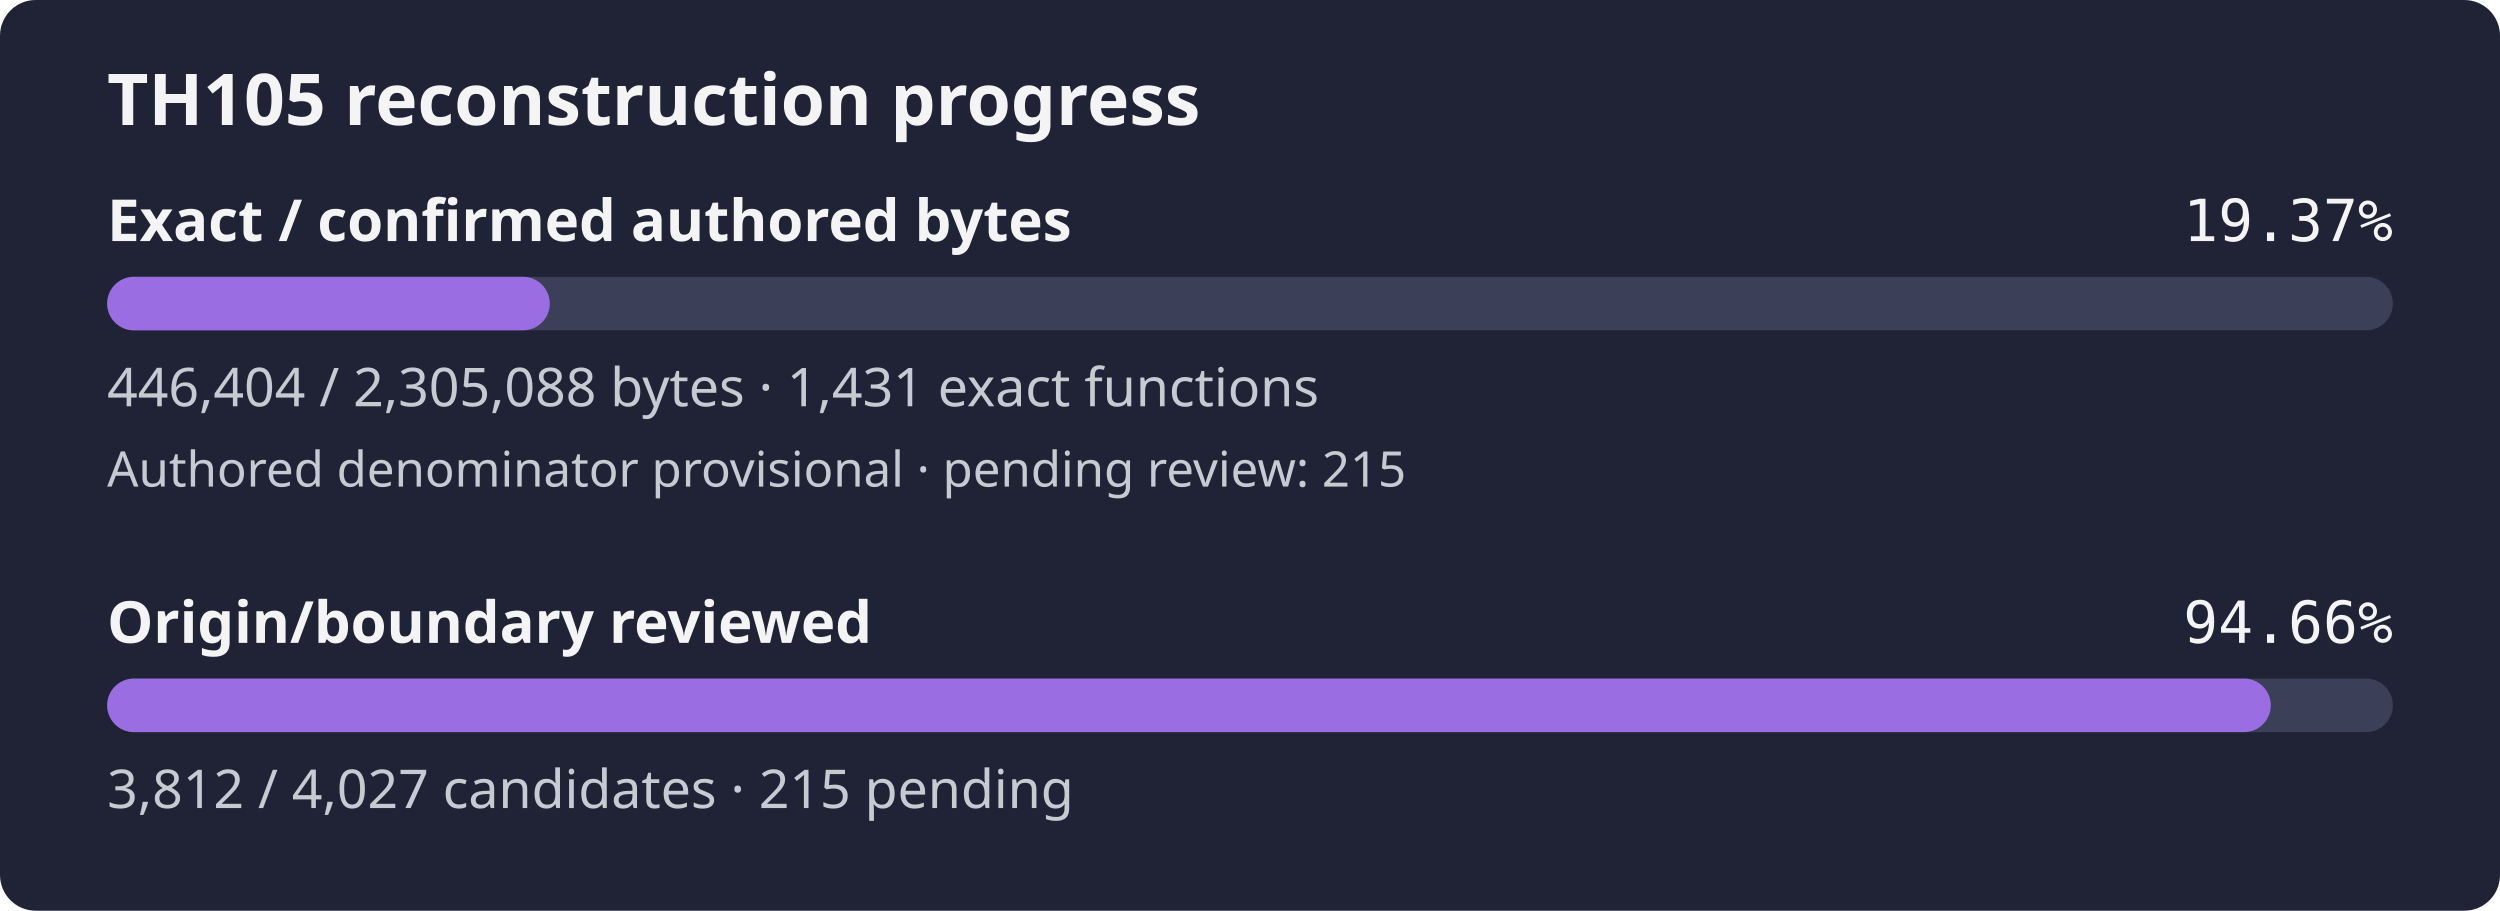
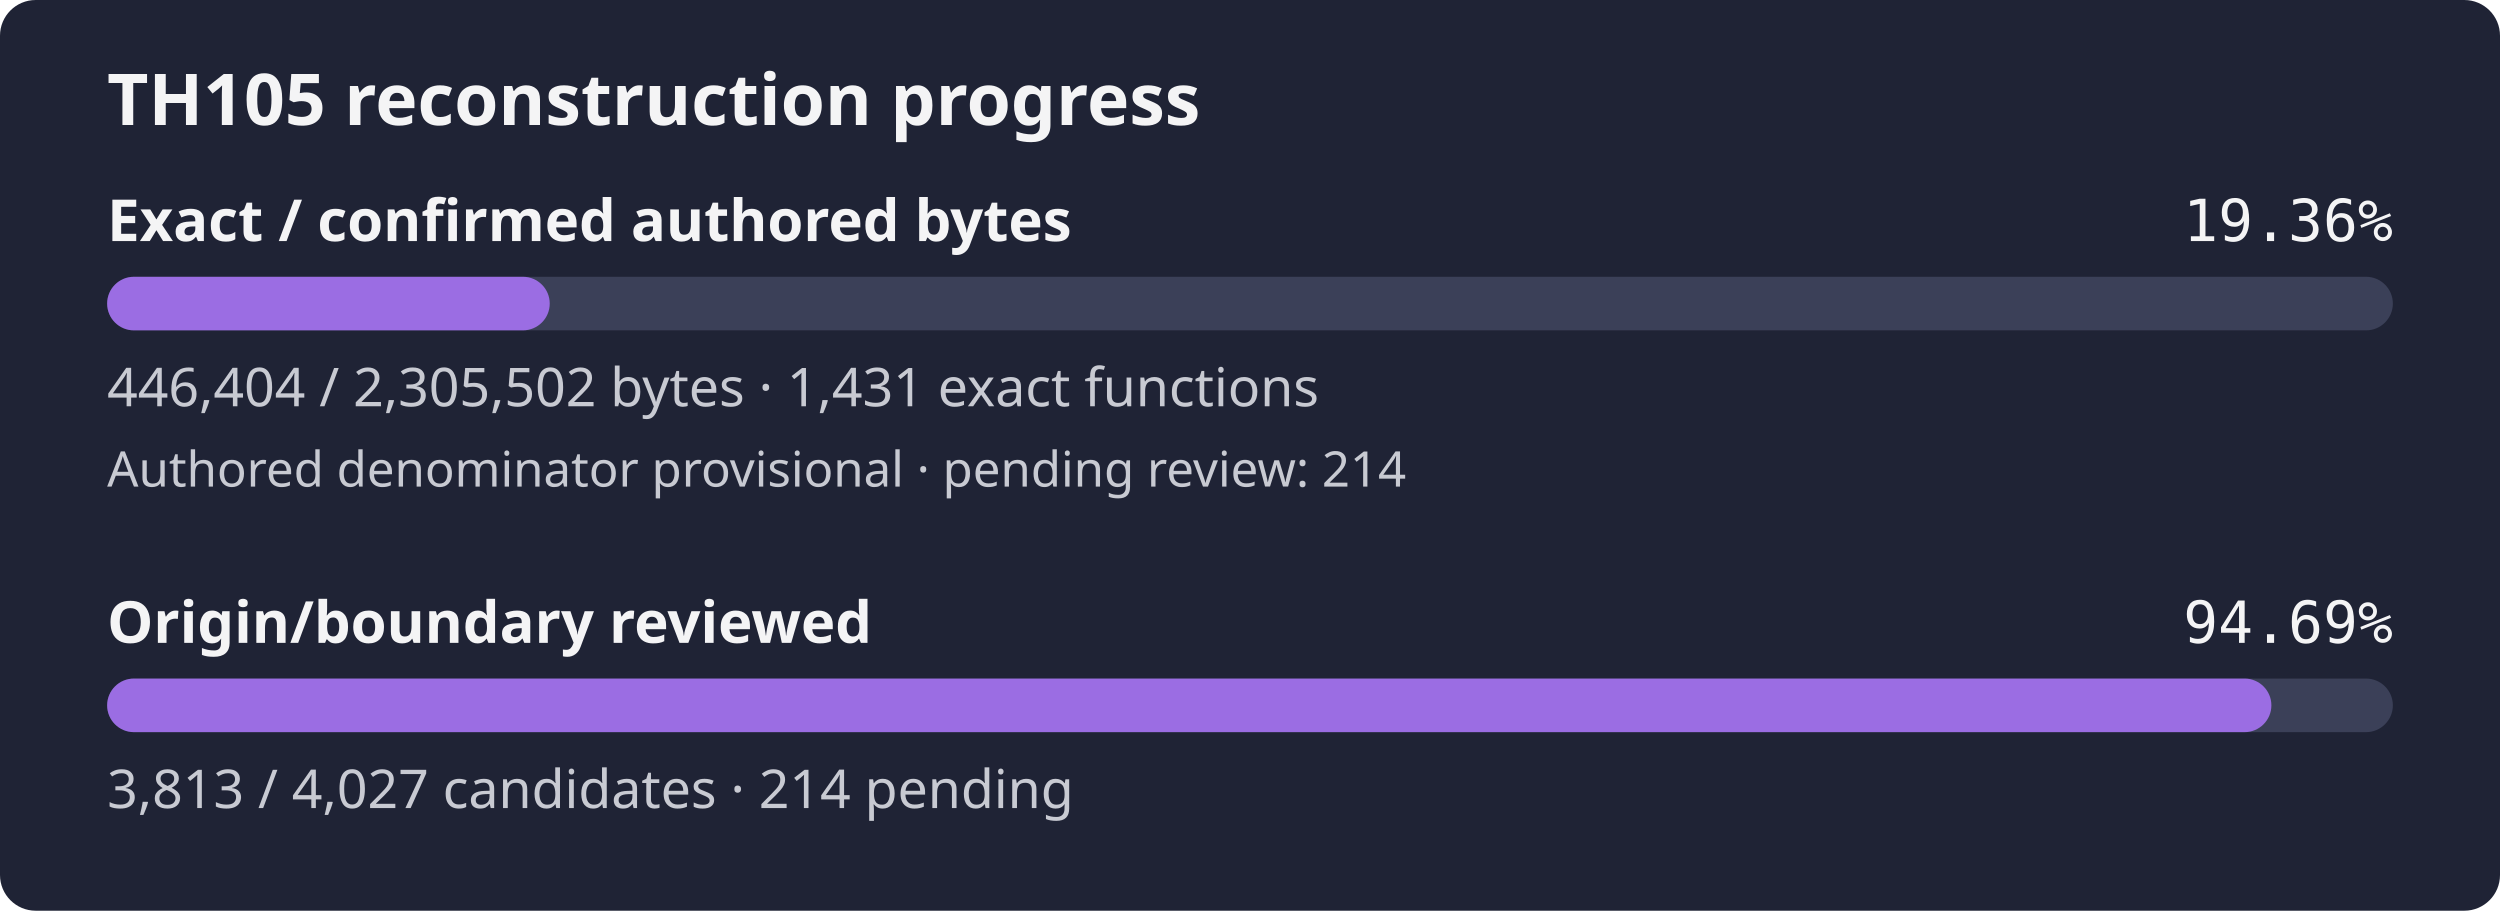
- <svg xmlns="http://www.w3.org/2000/svg" width="560" height="204" viewBox="0 0 560 204" role="img" aria-label="TH105 reconstruction progress: 19.37% of confirmed authored bytes exact; authored denominator provisional, origin review 94.66%">
+ <svg xmlns="http://www.w3.org/2000/svg" width="560" height="204" viewBox="0 0 560 204" role="img" aria-label="TH105 reconstruction progress: 19.36% of confirmed authored bytes exact; authored denominator provisional, origin review 94.69%">
  <rect width="560" height="204" rx="8" fill="#1f2335" />
  <text x="24" y="28" fill="#f4f4f5" font-family="sans-serif" font-size="16" font-weight="600">TH105 reconstruction progress</text>
  <text x="24" y="54" fill="#f4f4f5" font-family="sans-serif" font-size="13" font-weight="600">Exact / confirmed authored bytes</text>
-   <text x="536" y="54" fill="#f4f4f5" text-anchor="end" font-family="monospace" font-size="13">19.37%</text>
+   <text x="536" y="54" fill="#f4f4f5" text-anchor="end" font-family="monospace" font-size="13">19.36%</text>
  <rect id="exact-track" x="24" y="62" width="512" height="12" rx="6" fill="#3b4058" />
-   <rect id="exact-fill" x="24" y="62" width="99.15" height="12" rx="6" fill="#9b6de3" />
-   <text x="24" y="91" fill="#c8cad2" font-family="sans-serif" font-size="12">446,404 / 2,305,088 bytes · 1,431 exact functions</text>
-   <text x="24" y="109" fill="#c8cad2" font-family="sans-serif" font-size="11">Authored denominator provisional · pending review: 215</text>
+   <rect id="exact-fill" x="24" y="62" width="99.14" height="12" rx="6" fill="#9b6de3" />
+   <text x="24" y="91" fill="#c8cad2" font-family="sans-serif" font-size="12">446,404 / 2,305,502 bytes · 1,431 exact functions</text>
+   <text x="24" y="109" fill="#c8cad2" font-family="sans-serif" font-size="11">Authored denominator provisional · pending review: 214</text>
  <text x="24" y="144" fill="#f4f4f5" font-family="sans-serif" font-size="13" font-weight="600">Origin/boundary reviewed</text>
-   <text x="536" y="144" fill="#f4f4f5" text-anchor="end" font-family="monospace" font-size="13">94.66%</text>
+   <text x="536" y="144" fill="#f4f4f5" text-anchor="end" font-family="monospace" font-size="13">94.69%</text>
  <rect id="review-track" x="24" y="152" width="512" height="12" rx="6" fill="#3b4058" />
-   <rect id="review-fill" x="24" y="152" width="484.66" height="12" rx="6" fill="#9b6de3" />
-   <text x="24" y="181" fill="#c8cad2" font-family="sans-serif" font-size="12">3,812 / 4,027 candidates · 215 pending</text>
+   <rect id="review-fill" x="24" y="152" width="484.79" height="12" rx="6" fill="#9b6de3" />
+   <text x="24" y="181" fill="#c8cad2" font-family="sans-serif" font-size="12">3,813 / 4,027 candidates · 214 pending</text>
</svg>
